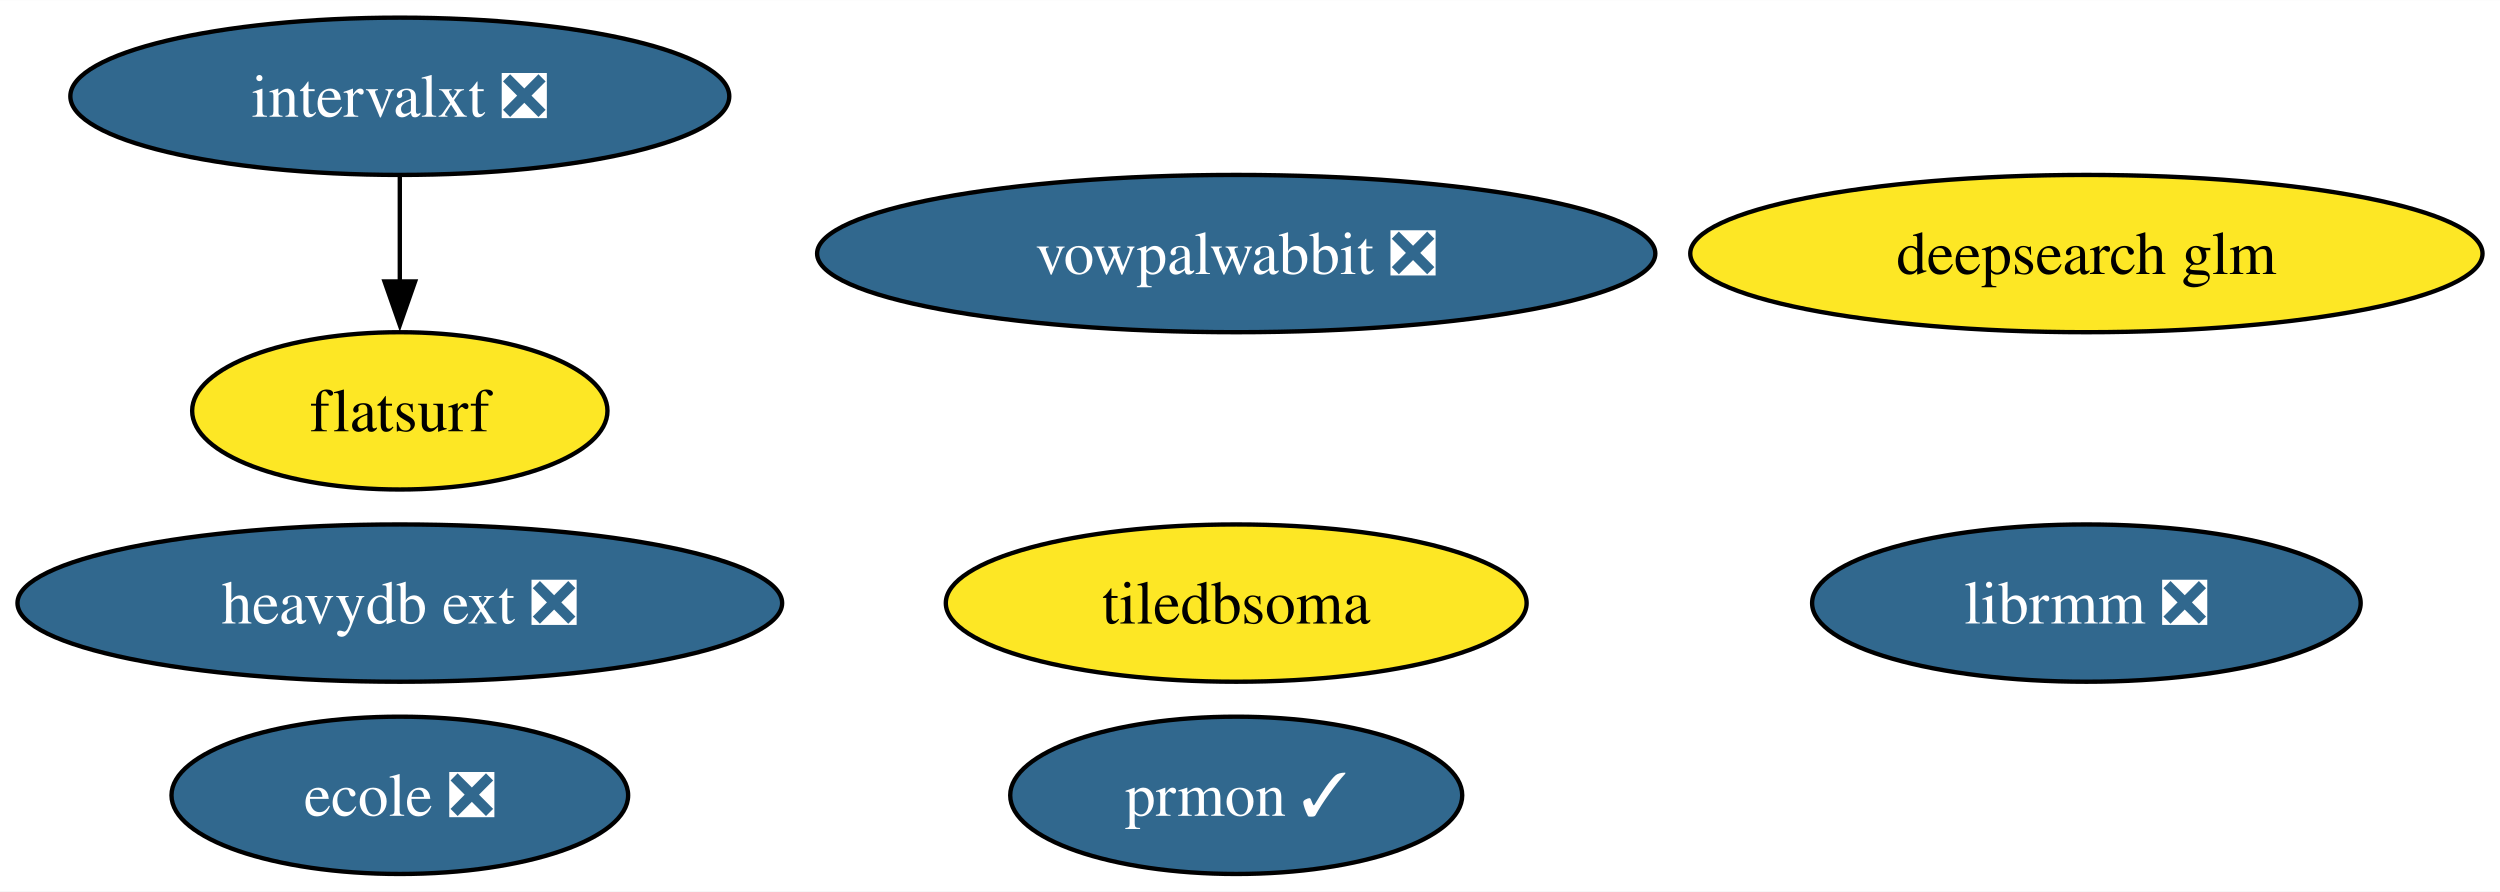
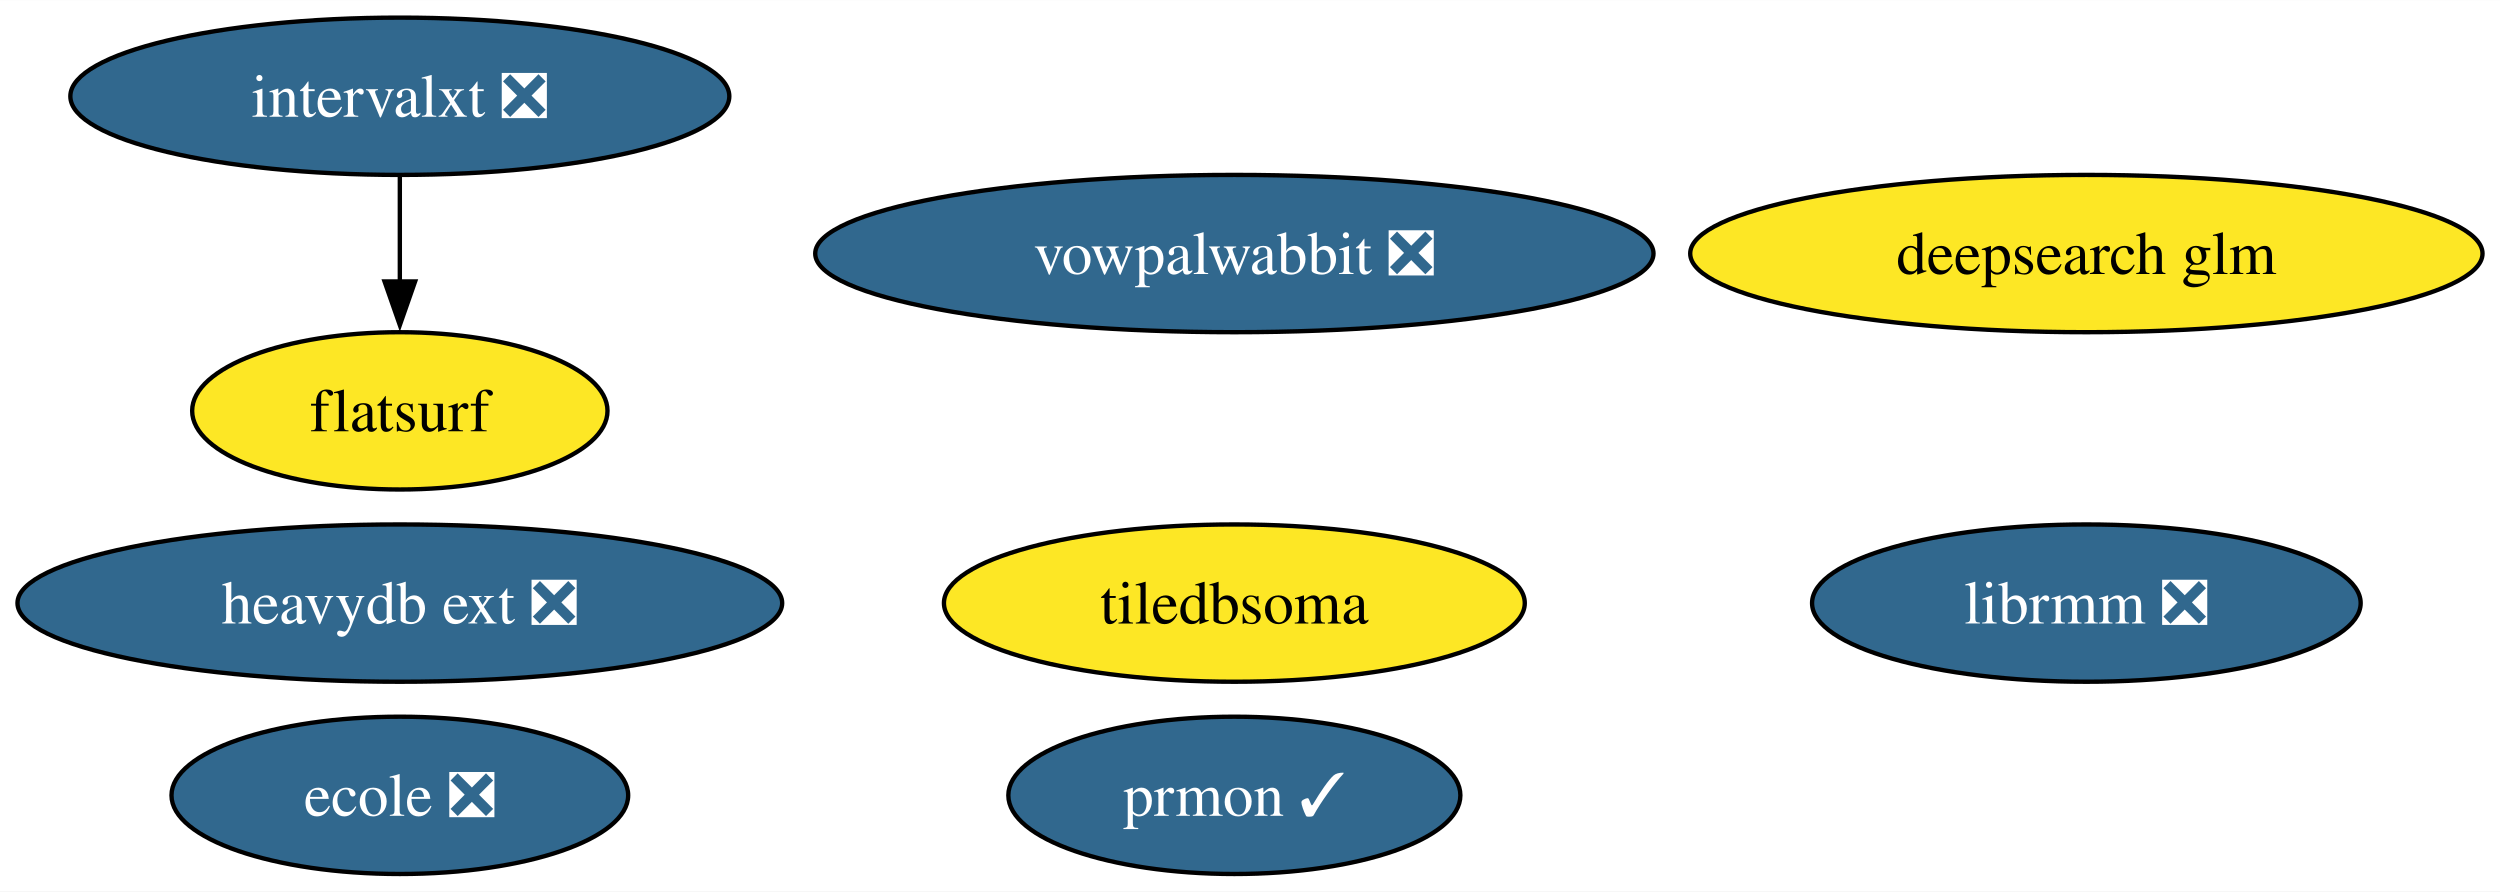
- <svg xmlns="http://www.w3.org/2000/svg" xmlns:xlink="http://www.w3.org/1999/xlink" width="572pt" height="204pt" viewBox="0.00 0.00 572.21 204.00">
+ <svg xmlns="http://www.w3.org/2000/svg" xmlns:xlink="http://www.w3.org/1999/xlink" width="572pt" height="204pt" viewBox="0.00 0.00 572.18 204.00">
  <g id="graph0" class="graph" transform="scale(1 1) rotate(0) translate(4 200)">
-     <polygon fill="white" stroke="none" points="-4,4 -4,-200 568.21,-200 568.21,4 -4,4" />
+     <polygon fill="white" stroke="none" points="-4,4 -4,-200 568.18,-200 568.18,4 -4,4" />
    <g id="node1" class="node">
      <g id="a_node1">
        <a xlink:href="https://github.com/conda-forge/vowpalwabbit-feedstock/pull/85" xlink:title="vowpalwabbit ❎">
-           <ellipse fill="#31688e" stroke="black" cx="278.95" cy="-142" rx="95.93" ry="18" />
-           <text text-anchor="middle" x="278.95" y="-137.32" font-family="Times,serif" font-size="14.00" fill="white">vowpalwabbit ❎</text>
+           <ellipse fill="#31688e" stroke="black" cx="278.51" cy="-142" rx="95.93" ry="18" />
+           <text text-anchor="middle" x="278.51" y="-137.32" font-family="Times,serif" font-size="14.00" fill="white">vowpalwabbit ❎</text>
        </a>
      </g>
    </g>
    <g id="node2" class="node">
      <g id="a_node2">
        <a xlink:href="https://github.com/conda-forge/prmon-feedstock/pull/28" xlink:title="prmon ✓">
-           <ellipse fill="#31688e" stroke="black" cx="278.95" cy="-18" rx="51.73" ry="18" />
-           <text text-anchor="middle" x="278.95" y="-13.32" font-family="Times,serif" font-size="14.00" fill="white">prmon ✓</text>
+           <ellipse fill="#31688e" stroke="black" cx="278.51" cy="-18" rx="51.73" ry="18" />
+           <text text-anchor="middle" x="278.51" y="-13.32" font-family="Times,serif" font-size="14.00" fill="white">prmon ✓</text>
        </a>
      </g>
    </g>
    <g id="node3" class="node">
      <g id="a_node3">
        <a xlink:href="https://github.com/conda-forge/ecole-feedstock/pull/42" xlink:title="ecole ❎">
          <ellipse fill="#31688e" stroke="black" cx="87.51" cy="-18" rx="52.26" ry="18" />
          <text text-anchor="middle" x="87.51" y="-13.32" font-family="Times,serif" font-size="14.00" fill="white">ecole ❎</text>
        </a>
      </g>
    </g>
    <g id="node4" class="node">
      <g id="a_node4">
        <a xlink:href="https://github.com/conda-forge/librmm-feedstock/pull/69" xlink:title="librmm ❎">
-           <ellipse fill="#31688e" stroke="black" cx="473.54" cy="-62" rx="62.78" ry="18" />
-           <text text-anchor="middle" x="473.54" y="-57.33" font-family="Times,serif" font-size="14.00" fill="white">librmm ❎</text>
+           <ellipse fill="#31688e" stroke="black" cx="473.51" cy="-62" rx="62.78" ry="18" />
+           <text text-anchor="middle" x="473.51" y="-57.33" font-family="Times,serif" font-size="14.00" fill="white">librmm ❎</text>
        </a>
      </g>
    </g>
    <g id="node5" class="node">
      <g id="a_node5">
        <a xlink:href="https://github.com/conda-forge/intervalxt-feedstock/pull/22" xlink:title="intervalxt ❎">
          <ellipse fill="#31688e" stroke="black" cx="87.51" cy="-178" rx="75.41" ry="18" />
          <text text-anchor="middle" x="87.51" y="-173.32" font-family="Times,serif" font-size="14.00" fill="white">intervalxt ❎</text>
        </a>
      </g>
    </g>
    <g id="node6" class="node">
      <g id="a_node6">
        <a xlink:href="https://github.com/conda-forge/flatsurf-feedstock" xlink:title="flatsurf">
          <ellipse fill="#fde725" stroke="black" cx="87.51" cy="-106" rx="47.53" ry="18" />
          <text text-anchor="middle" x="87.51" y="-101.33" font-family="Times,serif" font-size="14.00">flatsurf</text>
        </a>
      </g>
    </g>
    <g id="edge1" class="edge">
      <path fill="none" stroke="black" d="M87.51,-159.7C87.51,-152.41 87.51,-143.73 87.51,-135.54" />
      <polygon fill="black" stroke="black" points="91.01,-135.62 87.51,-125.62 84.01,-135.62 91.01,-135.62" />
    </g>
    <g id="node7" class="node">
      <g id="a_node7">
        <a xlink:href="https://github.com/conda-forge/heavydb-ext-feedstock/pull/75" xlink:title="heavydb ext ❎">
          <ellipse fill="#31688e" stroke="black" cx="87.51" cy="-62" rx="87.51" ry="18" />
          <text text-anchor="middle" x="87.51" y="-57.33" font-family="Times,serif" font-size="14.00" fill="white">heavydb ext ❎</text>
        </a>
      </g>
    </g>
    <g id="node8" class="node">
      <g id="a_node8">
        <a xlink:href="https://github.com/conda-forge/deepsearch-glm-feedstock" xlink:title="deepsearch glm">
-           <ellipse fill="#fde725" stroke="black" cx="473.54" cy="-142" rx="90.67" ry="18" />
-           <text text-anchor="middle" x="473.54" y="-137.32" font-family="Times,serif" font-size="14.00">deepsearch glm</text>
+           <ellipse fill="#fde725" stroke="black" cx="473.51" cy="-142" rx="90.67" ry="18" />
+           <text text-anchor="middle" x="473.51" y="-137.32" font-family="Times,serif" font-size="14.00">deepsearch glm</text>
        </a>
      </g>
    </g>
    <g id="node9" class="node">
      <g id="a_node9">
        <a xlink:href="https://github.com/conda-forge/tiledbsoma-feedstock" xlink:title="tiledbsoma">
-           <ellipse fill="#fde725" stroke="black" cx="278.95" cy="-62" rx="66.47" ry="18" />
-           <text text-anchor="middle" x="278.95" y="-57.33" font-family="Times,serif" font-size="14.00">tiledbsoma</text>
+           <ellipse fill="#fde725" stroke="black" cx="278.51" cy="-62" rx="66.47" ry="18" />
+           <text text-anchor="middle" x="278.51" y="-57.33" font-family="Times,serif" font-size="14.00">tiledbsoma</text>
        </a>
      </g>
    </g>
  </g>
</svg>
